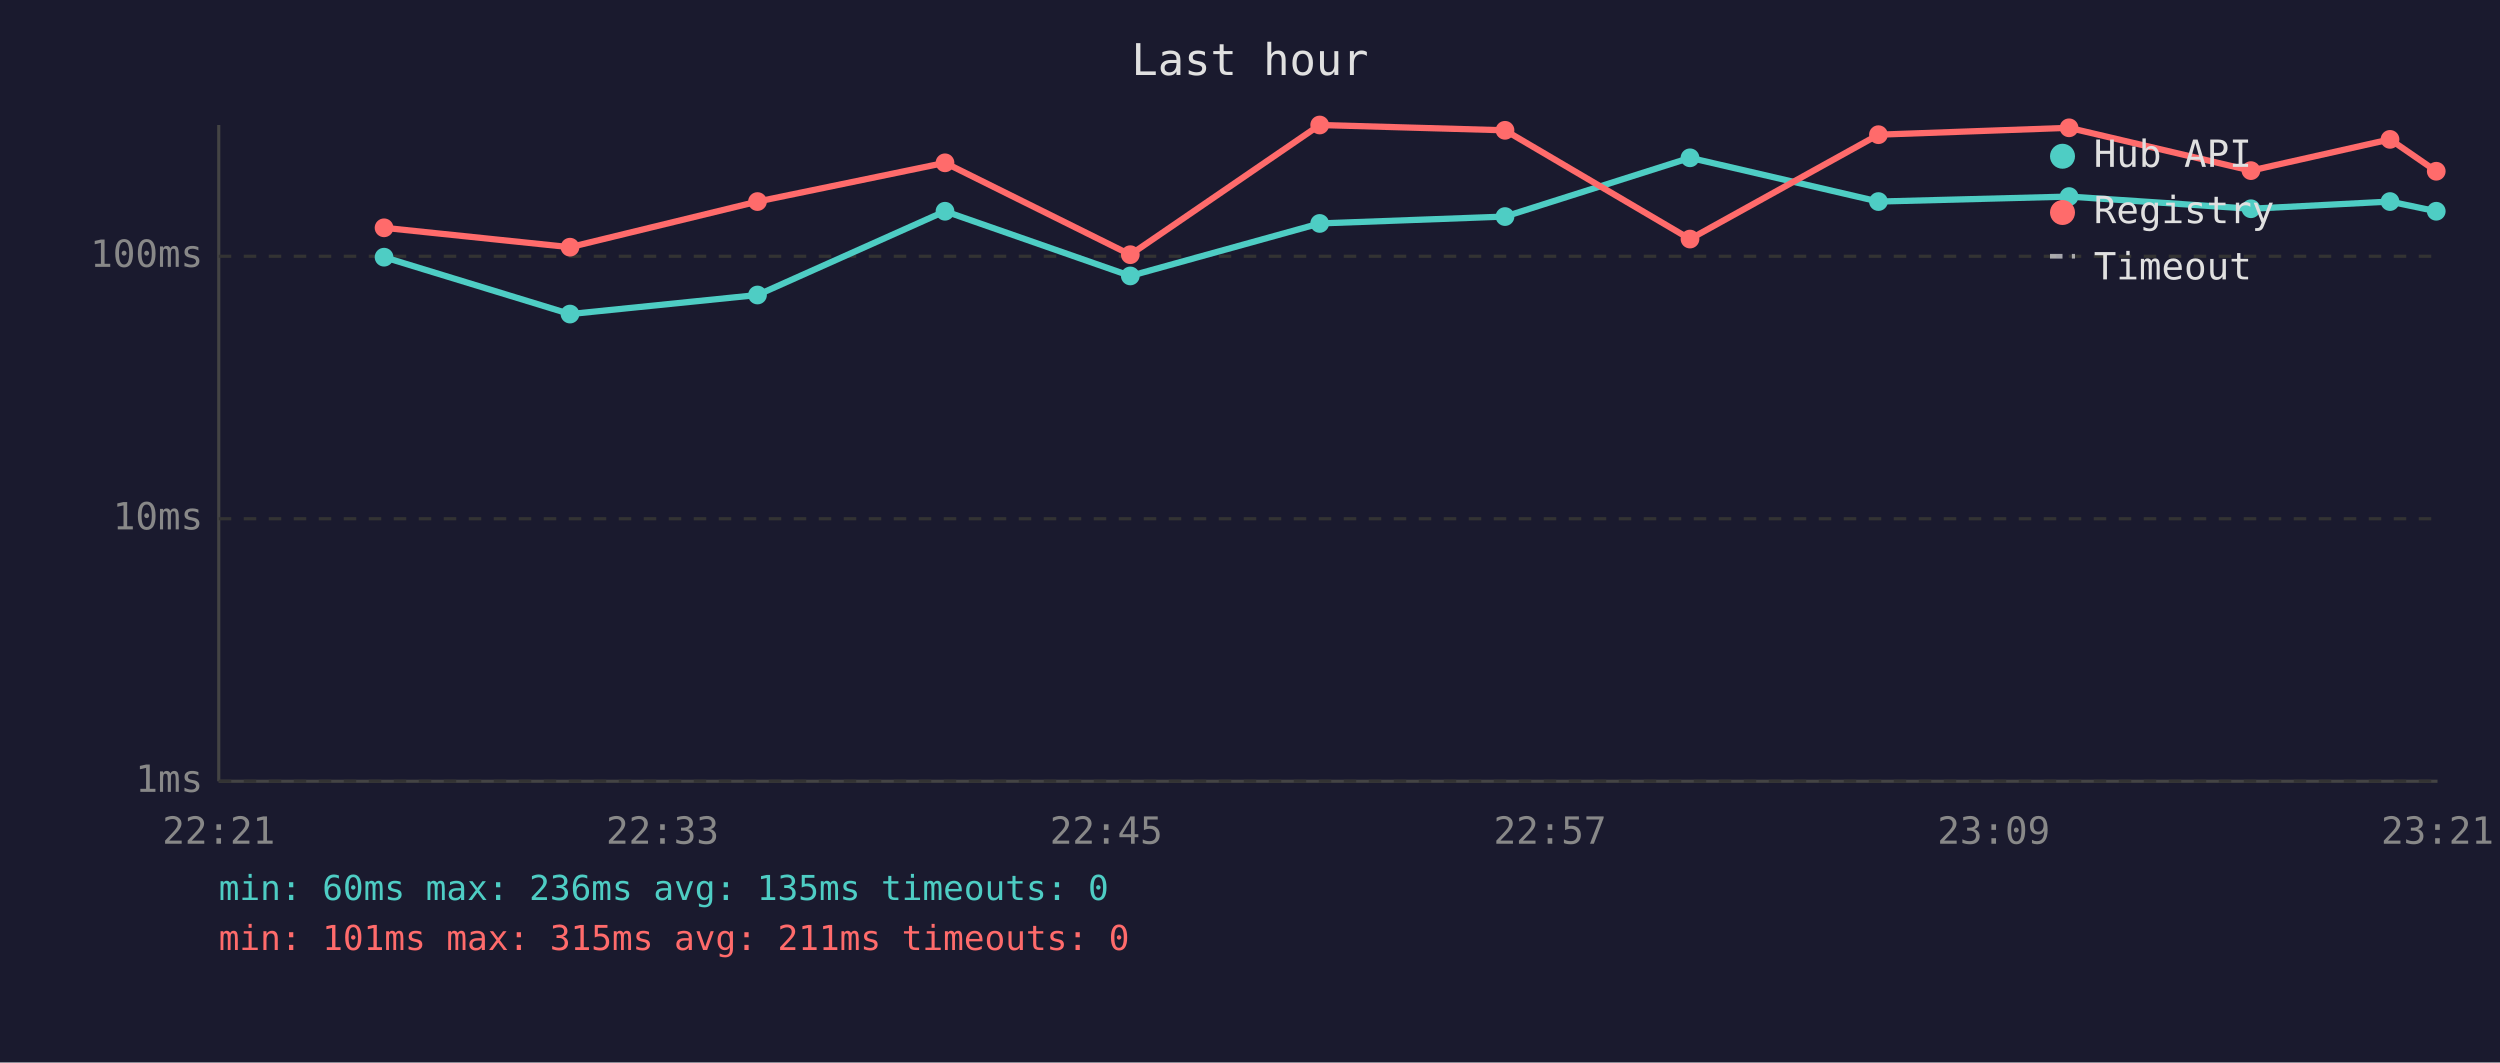
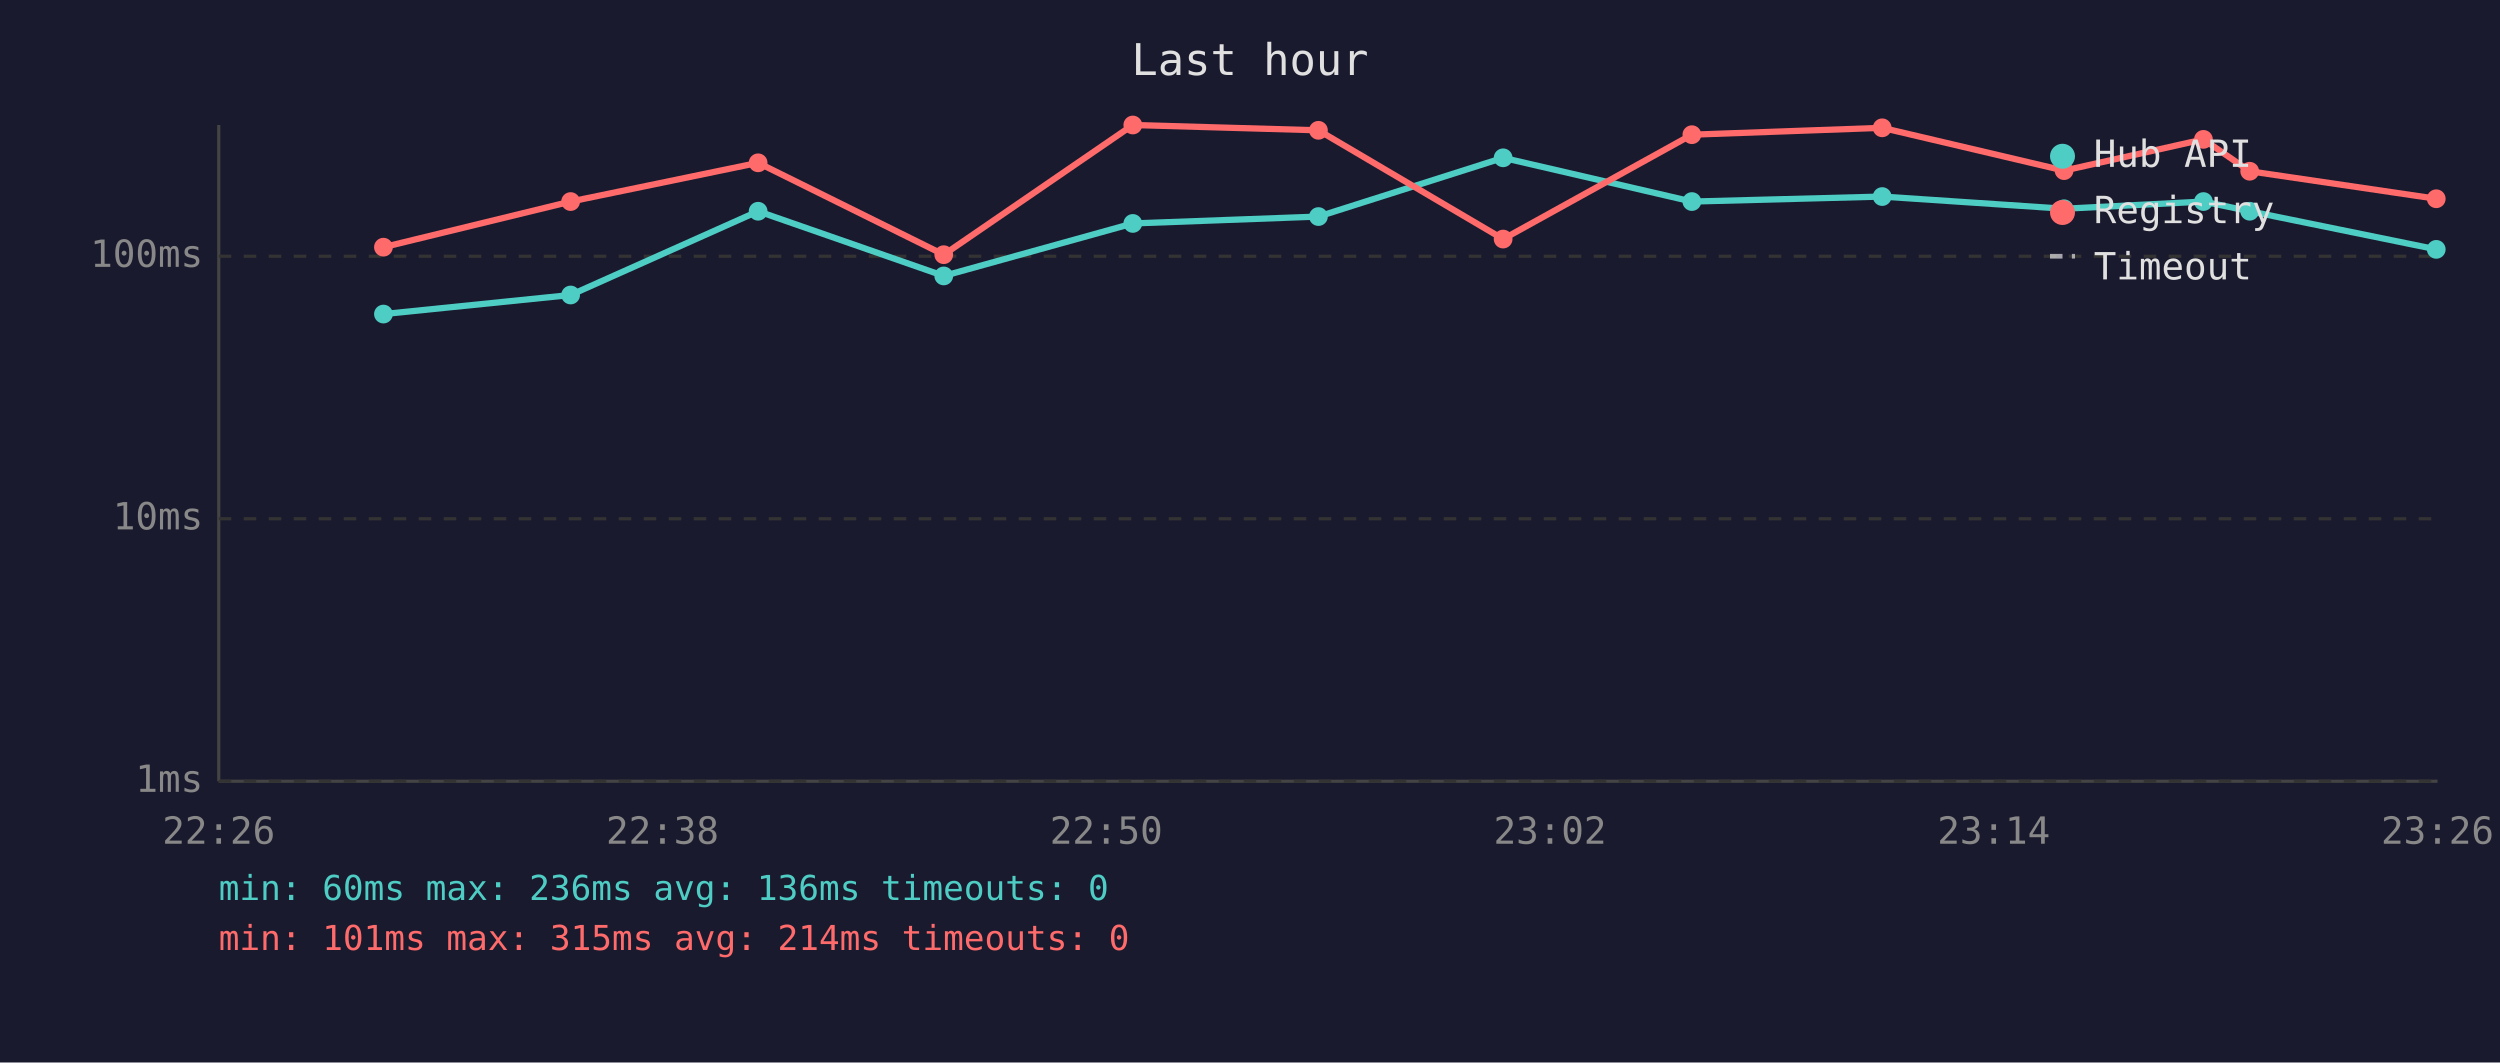
<svg xmlns="http://www.w3.org/2000/svg" viewBox="0 0 800 340" font-family="monospace" font-size="12">
  <rect width="800" height="340" fill="#1a1a2e" />
  <text x="400" y="24" fill="#e0e0e0" font-size="14" text-anchor="middle">Last hour</text>
  <line x1="70" y1="40" x2="70" y2="250" stroke="#444" stroke-width="1" />
  <line x1="70" y1="250" x2="780" y2="250" stroke="#444" stroke-width="1" />
  <line x1="70" y1="250" x2="780" y2="250" stroke="#333" stroke-width="1" stroke-dasharray="4" />
  <text x="65" y="250" fill="#888" text-anchor="end" dominant-baseline="middle">1ms</text>
  <line x1="70" y1="166" x2="780" y2="166" stroke="#333" stroke-width="1" stroke-dasharray="4" />
  <text x="65" y="166" fill="#888" text-anchor="end" dominant-baseline="middle">10ms</text>
  <line x1="70" y1="82" x2="780" y2="82" stroke="#333" stroke-width="1" stroke-dasharray="4" />
  <text x="65" y="82" fill="#888" text-anchor="end" dominant-baseline="middle">100ms</text>
-   <text x="70" y="270" fill="#888" text-anchor="middle">22:21</text>
-   <text x="212" y="270" fill="#888" text-anchor="middle">22:33</text>
-   <text x="354" y="270" fill="#888" text-anchor="middle">22:45</text>
-   <text x="496" y="270" fill="#888" text-anchor="middle">22:57</text>
-   <text x="638" y="270" fill="#888" text-anchor="middle">23:09</text>
-   <text x="780" y="270" fill="#888" text-anchor="middle">23:21</text>
-   <polyline points="122.9,82.3 182.4,100.5 242.4,94.4 302.4,67.6 361.7,88.3 422.3,71.5 481.6,69.3 540.8,50.5 601.1,64.5 662.1,62.9 720.3,66.8 764.8,64.5 779.6,67.6" fill="none" stroke="#4ecdc4" stroke-width="2" opacity="1" />
-   <circle cx="122.9" cy="82.3" r="3" fill="#4ecdc4" />
-   <circle cx="182.4" cy="100.5" r="3" fill="#4ecdc4" />
-   <circle cx="242.4" cy="94.4" r="3" fill="#4ecdc4" />
-   <circle cx="302.4" cy="67.6" r="3" fill="#4ecdc4" />
-   <circle cx="361.7" cy="88.3" r="3" fill="#4ecdc4" />
-   <circle cx="422.3" cy="71.5" r="3" fill="#4ecdc4" />
-   <circle cx="481.6" cy="69.3" r="3" fill="#4ecdc4" />
-   <circle cx="540.8" cy="50.5" r="3" fill="#4ecdc4" />
-   <circle cx="601.1" cy="64.5" r="3" fill="#4ecdc4" />
-   <circle cx="662.1" cy="62.9" r="3" fill="#4ecdc4" />
-   <circle cx="720.3" cy="66.8" r="3" fill="#4ecdc4" />
-   <circle cx="764.8" cy="64.5" r="3" fill="#4ecdc4" />
-   <circle cx="779.6" cy="67.6" r="3" fill="#4ecdc4" />
-   <polyline points="122.9,72.9 182.4,79.1 242.4,64.5 302.4,52.1 361.7,81.5 422.3,40.0 481.6,41.7 540.8,76.5 601.1,43.1 662.1,40.9 720.3,54.6 764.8,44.6 779.6,54.8" fill="none" stroke="#ff6b6b" stroke-width="2" opacity="1" />
-   <circle cx="122.9" cy="72.9" r="3" fill="#ff6b6b" />
-   <circle cx="182.4" cy="79.1" r="3" fill="#ff6b6b" />
-   <circle cx="242.4" cy="64.5" r="3" fill="#ff6b6b" />
-   <circle cx="302.4" cy="52.1" r="3" fill="#ff6b6b" />
-   <circle cx="361.7" cy="81.5" r="3" fill="#ff6b6b" />
-   <circle cx="422.3" cy="40.0" r="3" fill="#ff6b6b" />
-   <circle cx="481.6" cy="41.7" r="3" fill="#ff6b6b" />
-   <circle cx="540.8" cy="76.5" r="3" fill="#ff6b6b" />
-   <circle cx="601.1" cy="43.1" r="3" fill="#ff6b6b" />
-   <circle cx="662.1" cy="40.9" r="3" fill="#ff6b6b" />
-   <circle cx="720.3" cy="54.6" r="3" fill="#ff6b6b" />
-   <circle cx="764.8" cy="44.6" r="3" fill="#ff6b6b" />
-   <circle cx="779.6" cy="54.8" r="3" fill="#ff6b6b" />
+   <text x="70" y="270" fill="#888" text-anchor="middle">22:26</text>
+   <text x="212" y="270" fill="#888" text-anchor="middle">22:38</text>
+   <text x="354" y="270" fill="#888" text-anchor="middle">22:50</text>
+   <text x="496" y="270" fill="#888" text-anchor="middle">23:02</text>
+   <text x="638" y="270" fill="#888" text-anchor="middle">23:14</text>
+   <text x="780" y="270" fill="#888" text-anchor="middle">23:26</text>
+   <polyline points="122.7,100.5 182.6,94.4 242.6,67.6 302.0,88.3 362.5,71.5 421.9,69.3 481.0,50.5 541.4,64.5 602.3,62.9 660.5,66.8 705.1,64.5 719.9,67.6 779.6,79.8" fill="none" stroke="#4ecdc4" stroke-width="2" opacity="1" />
+   <circle cx="122.7" cy="100.5" r="3" fill="#4ecdc4" />
+   <circle cx="182.6" cy="94.4" r="3" fill="#4ecdc4" />
+   <circle cx="242.6" cy="67.6" r="3" fill="#4ecdc4" />
+   <circle cx="302.0" cy="88.3" r="3" fill="#4ecdc4" />
+   <circle cx="362.5" cy="71.5" r="3" fill="#4ecdc4" />
+   <circle cx="421.9" cy="69.3" r="3" fill="#4ecdc4" />
+   <circle cx="481.0" cy="50.5" r="3" fill="#4ecdc4" />
+   <circle cx="541.4" cy="64.5" r="3" fill="#4ecdc4" />
+   <circle cx="602.3" cy="62.9" r="3" fill="#4ecdc4" />
+   <circle cx="660.5" cy="66.8" r="3" fill="#4ecdc4" />
+   <circle cx="705.1" cy="64.5" r="3" fill="#4ecdc4" />
+   <circle cx="719.9" cy="67.6" r="3" fill="#4ecdc4" />
+   <circle cx="779.6" cy="79.8" r="3" fill="#4ecdc4" />
+   <polyline points="122.7,79.1 182.6,64.5 242.6,52.1 302.0,81.5 362.5,40.0 421.9,41.7 481.0,76.5 541.4,43.1 602.3,40.9 660.5,54.6 705.1,44.6 719.9,54.8 779.6,63.6" fill="none" stroke="#ff6b6b" stroke-width="2" opacity="1" />
+   <circle cx="122.7" cy="79.1" r="3" fill="#ff6b6b" />
+   <circle cx="182.6" cy="64.5" r="3" fill="#ff6b6b" />
+   <circle cx="242.6" cy="52.1" r="3" fill="#ff6b6b" />
+   <circle cx="302.0" cy="81.5" r="3" fill="#ff6b6b" />
+   <circle cx="362.5" cy="40.0" r="3" fill="#ff6b6b" />
+   <circle cx="421.9" cy="41.7" r="3" fill="#ff6b6b" />
+   <circle cx="481.0" cy="76.5" r="3" fill="#ff6b6b" />
+   <circle cx="541.4" cy="43.1" r="3" fill="#ff6b6b" />
+   <circle cx="602.3" cy="40.9" r="3" fill="#ff6b6b" />
+   <circle cx="660.5" cy="54.6" r="3" fill="#ff6b6b" />
+   <circle cx="705.1" cy="44.6" r="3" fill="#ff6b6b" />
+   <circle cx="719.9" cy="54.8" r="3" fill="#ff6b6b" />
+   <circle cx="779.6" cy="63.6" r="3" fill="#ff6b6b" />
  <circle cx="660" cy="50" r="4" fill="#4ecdc4" />
  <text x="670" y="50" fill="#e0e0e0" dominant-baseline="middle">Hub API</text>
  <circle cx="660" cy="68" r="4" fill="#ff6b6b" />
  <text x="670" y="68" fill="#e0e0e0" dominant-baseline="middle">Registry</text>
  <line x1="656" y1="82" x2="664" y2="82" stroke="#e0e0e0" stroke-width="1.5" stroke-dasharray="4,3" opacity="0.7" />
  <text x="670" y="86" fill="#e0e0e0" dominant-baseline="middle">Timeout</text>
-   <text x="70" y="288" fill="#4ecdc4" font-size="11">min: 60ms  max: 236ms  avg: 135ms  timeouts: 0</text>
-   <text x="70" y="304" fill="#ff6b6b" font-size="11">min: 101ms  max: 315ms  avg: 211ms  timeouts: 0</text>
+   <text x="70" y="288" fill="#4ecdc4" font-size="11">min: 60ms  max: 236ms  avg: 136ms  timeouts: 0</text>
+   <text x="70" y="304" fill="#ff6b6b" font-size="11">min: 101ms  max: 315ms  avg: 214ms  timeouts: 0</text>
</svg>
